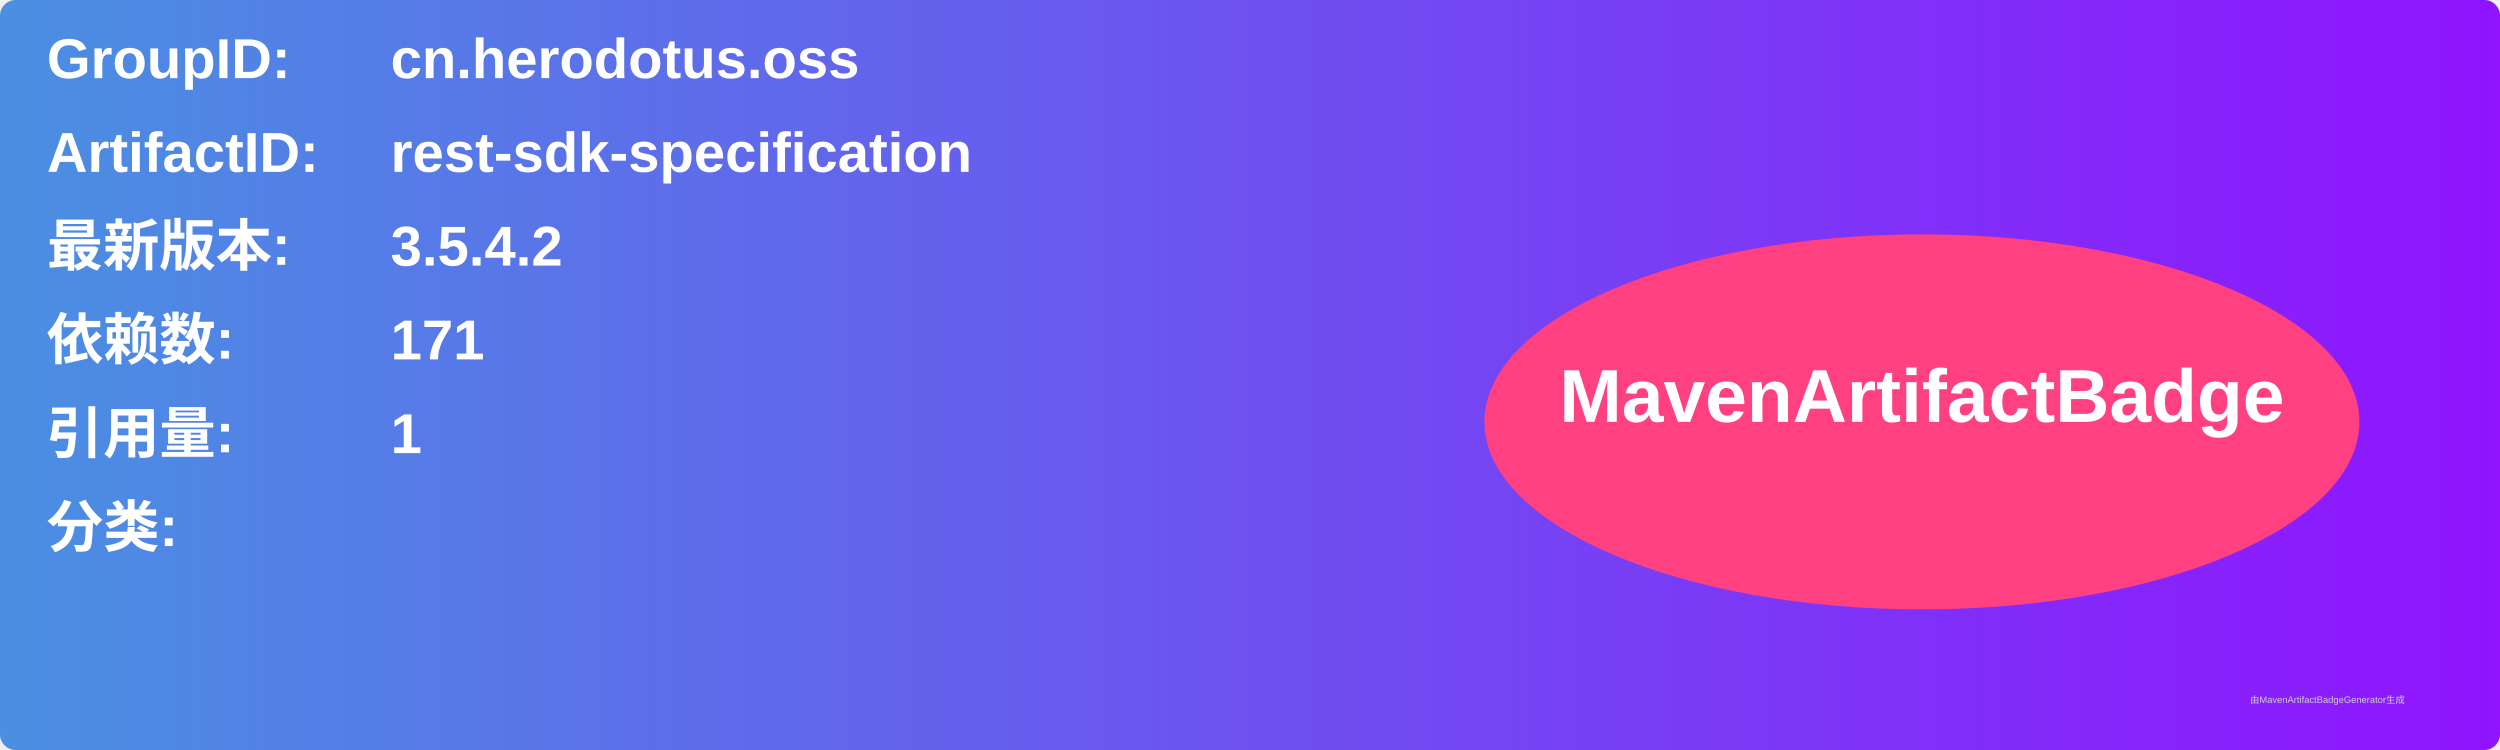
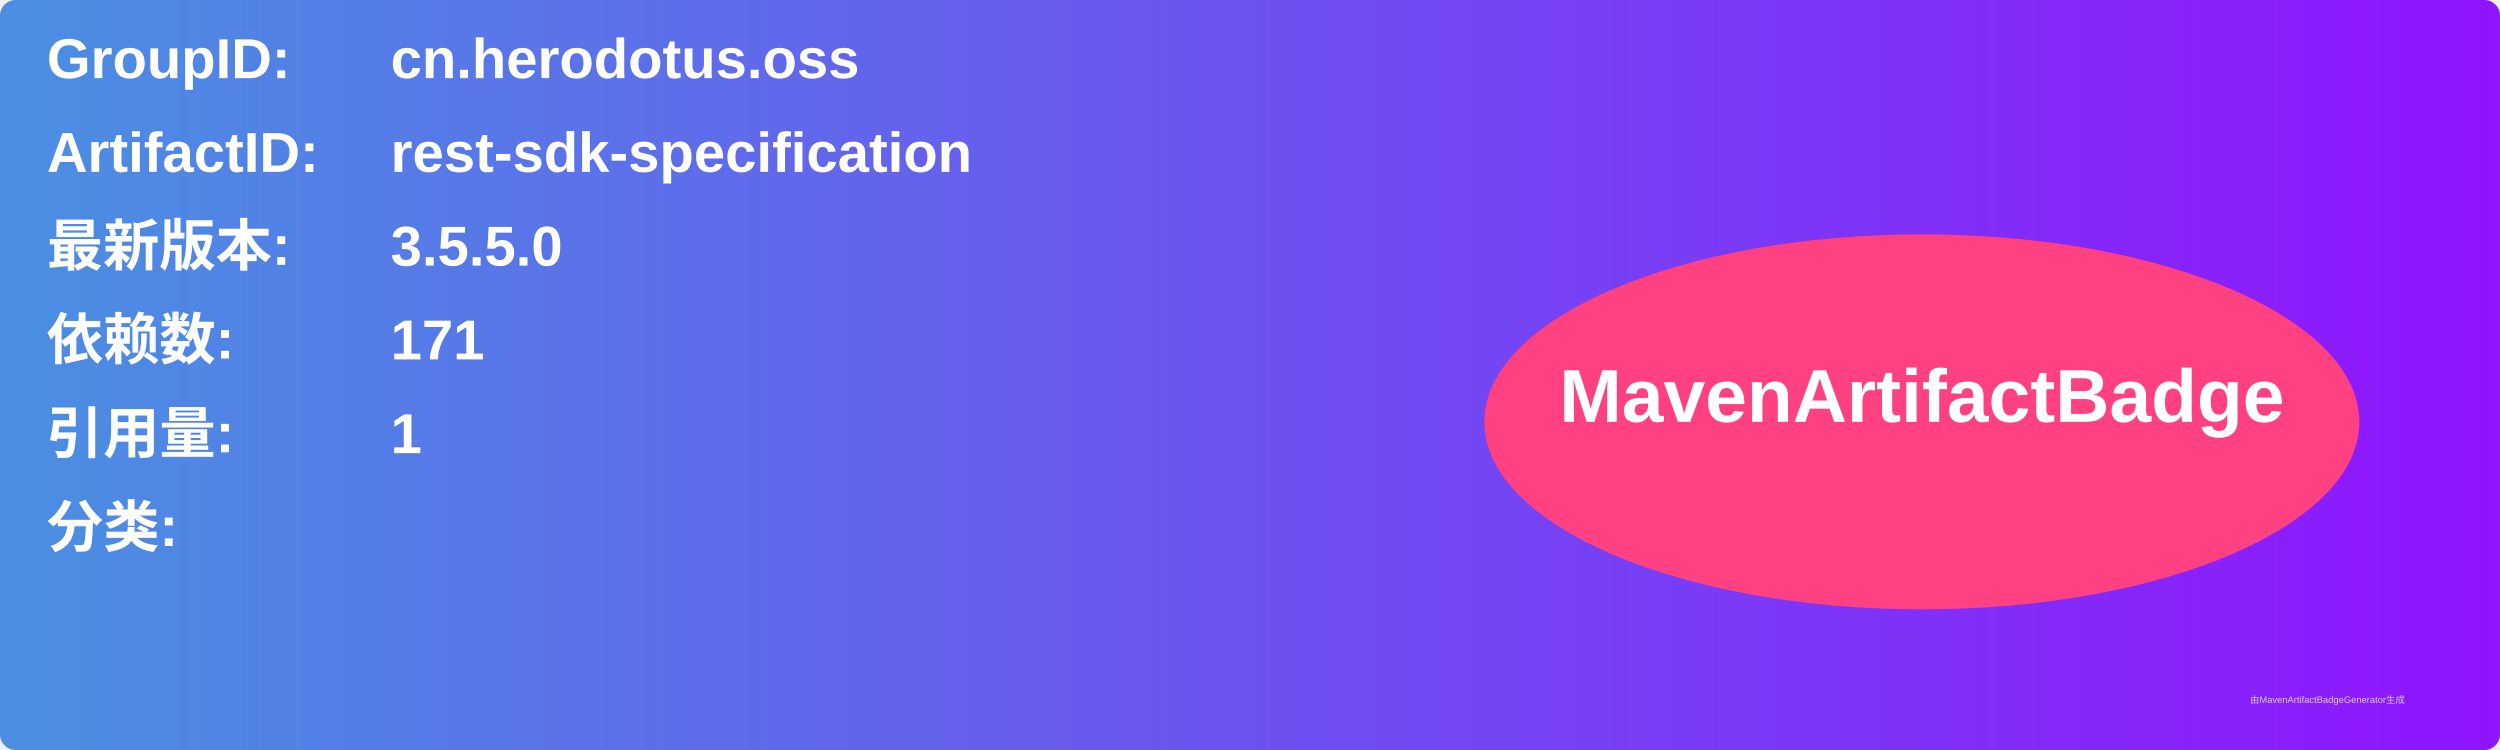
<svg xmlns="http://www.w3.org/2000/svg" width="800" height="240" viewBox="0 0 800 240">
  <linearGradient id="grad" x1="0%" y1="0%" x2="100%" y2="0%">
    <stop offset="0%" stop-color="#4a90e2" />
    <stop offset="100%" stop-color="#9013fe" />
  </linearGradient>
  <rect width="100%" height="100%" rx="5" ry="5" fill="url(#grad)" />
  <g transform="translate(15, 15)">
    <text x="0" y="10" font-family="Arial" font-size="18" fill="white" font-weight="bold" width="260">GroupID:</text>
    <text x="110" y="10" font-family="Arial" font-size="18" fill="white" font-weight="bold" width="460">cn.herodotus.oss</text>
    <text x="0" y="40" font-family="Arial" font-size="18" fill="white" font-weight="bold" width="260">ArtifactID:</text>
    <text x="110" y="40" font-family="Arial" font-size="18" fill="white" font-weight="bold" width="460">rest-sdk-specification</text>
    <text x="0" y="70" font-family="Arial" font-size="18" fill="white" font-weight="bold">最新版本:</text>
    <text x="110" y="70" font-family="Arial" font-size="18" fill="white" font-weight="bold">
-       <tspan font-weight="bold">3.5.4.2</tspan>
+       <tspan font-weight="bold">3.5.5.0</tspan>
    </text>
    <text x="0" y="100" font-family="Arial" font-size="18" fill="white" font-weight="bold">依赖数: </text>
    <text x="110" y="100" font-family="Arial" font-size="18" fill="white">
      <tspan font-weight="bold">171</tspan>
    </text>
    <text x="0" y="130" font-family="Arial" font-size="18" fill="white" font-weight="bold">引用量: </text>
    <text x="110" y="130" font-family="Arial" font-size="18" fill="white">
      <tspan font-weight="bold">1</tspan>
    </text>
    <text x="0" y="160" font-family="Arial" font-size="18" fill="white" font-weight="bold">分类:</text>
    <text x="10" y="190" font-family="Arial" font-size="10" fill="white">
      <tspan font-weight="bold" />
    </text>
    <ellipse cx="600" cy="120" rx="140" ry="60" fill="#ff4081" />
    <text x="600" y="120" text-anchor="middle" font-family="Arial" font-size="24" fill="white" font-weight="bold">MavenArtifactBadge</text>
  </g>
  <text x="720" y="225" font-family="Arial" font-size="3" fill="#d0d0d0">由MavenArtifactBadgeGenerator生成</text>
</svg>
